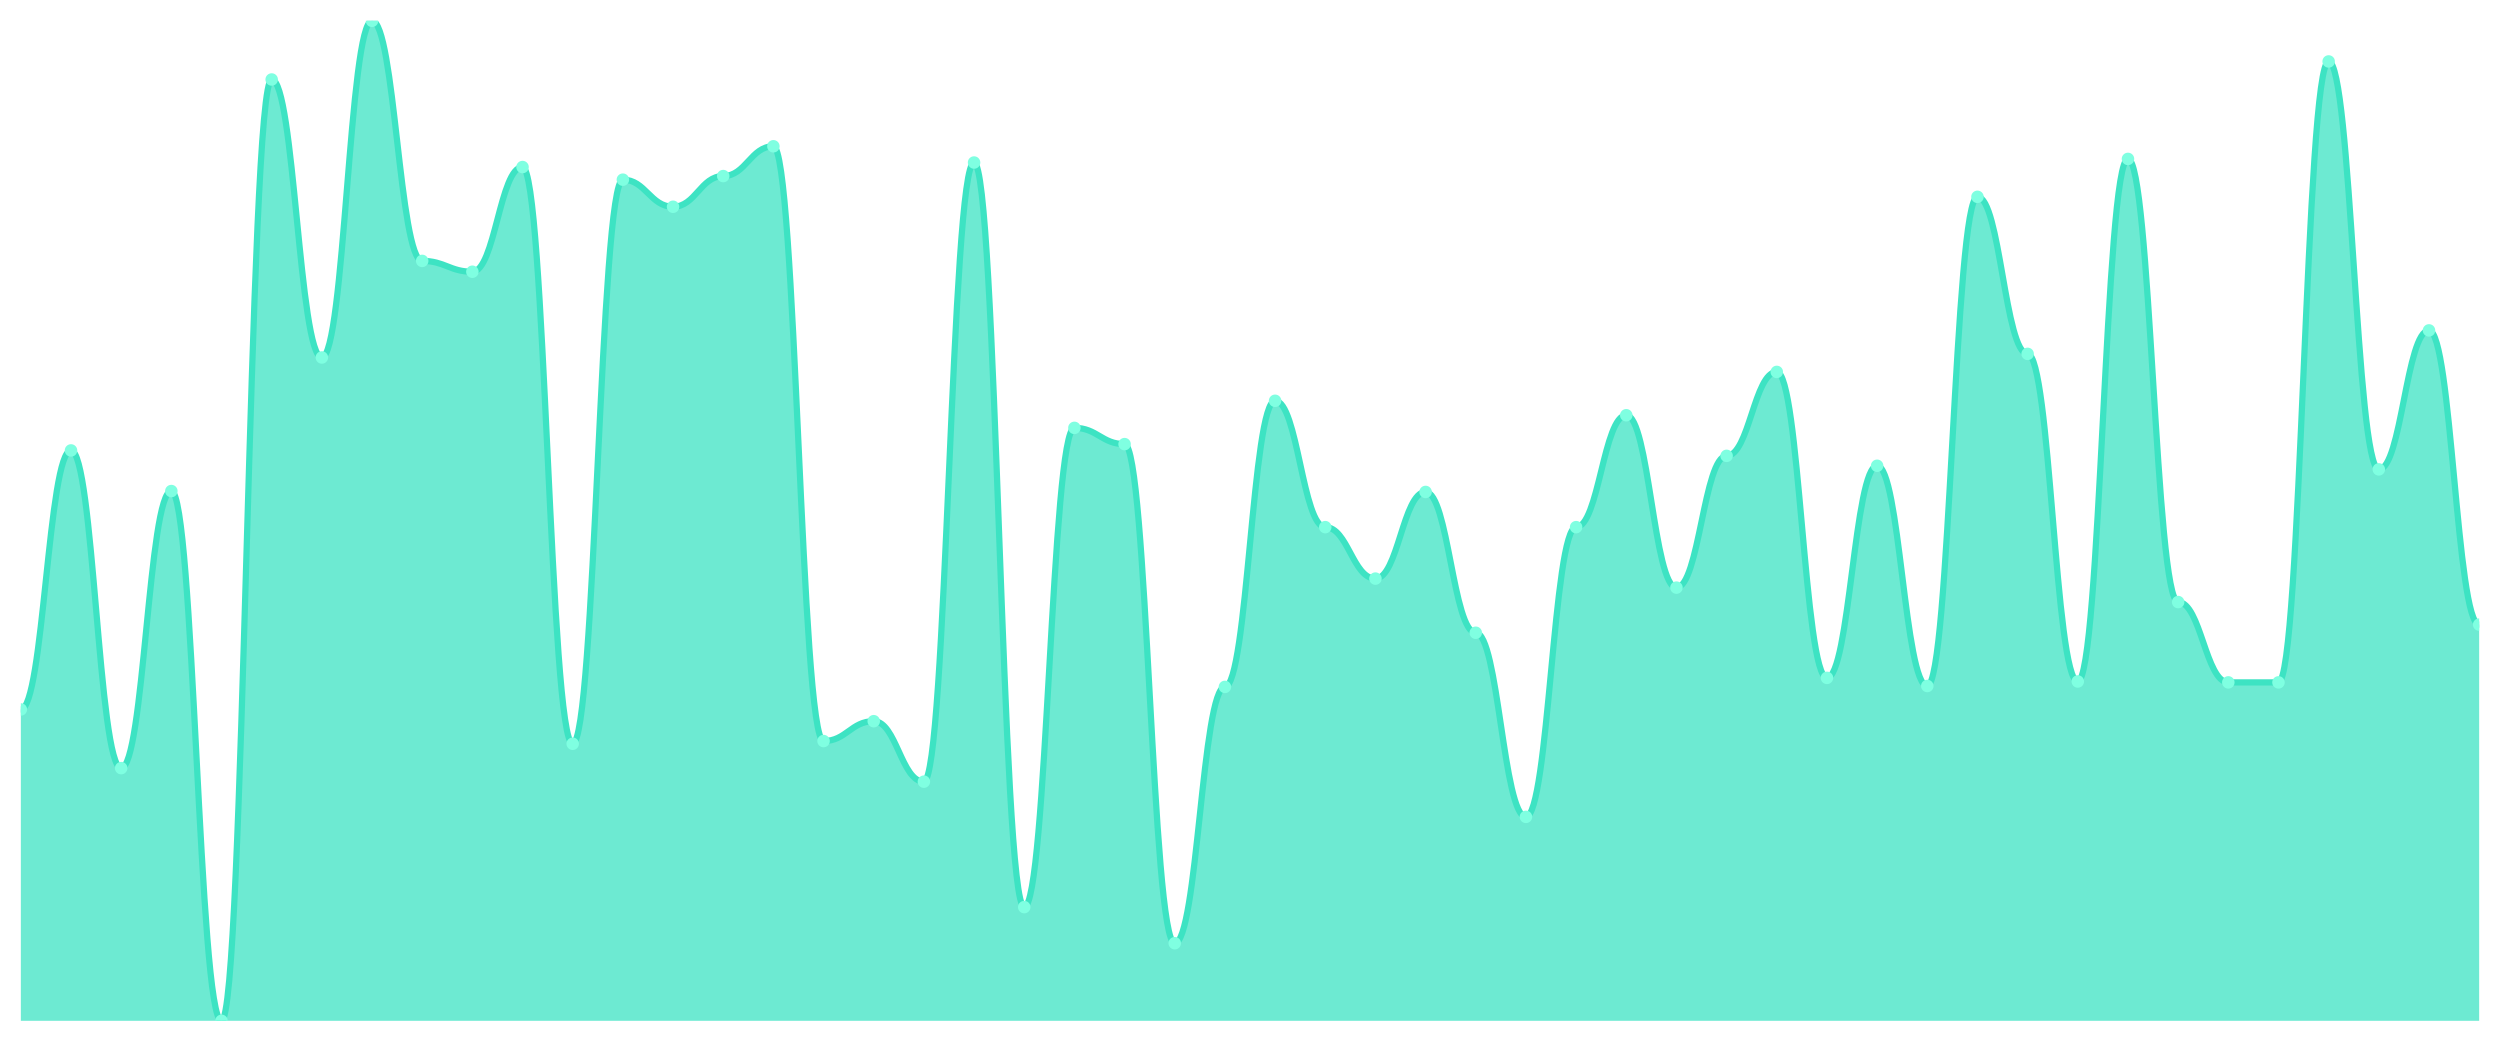
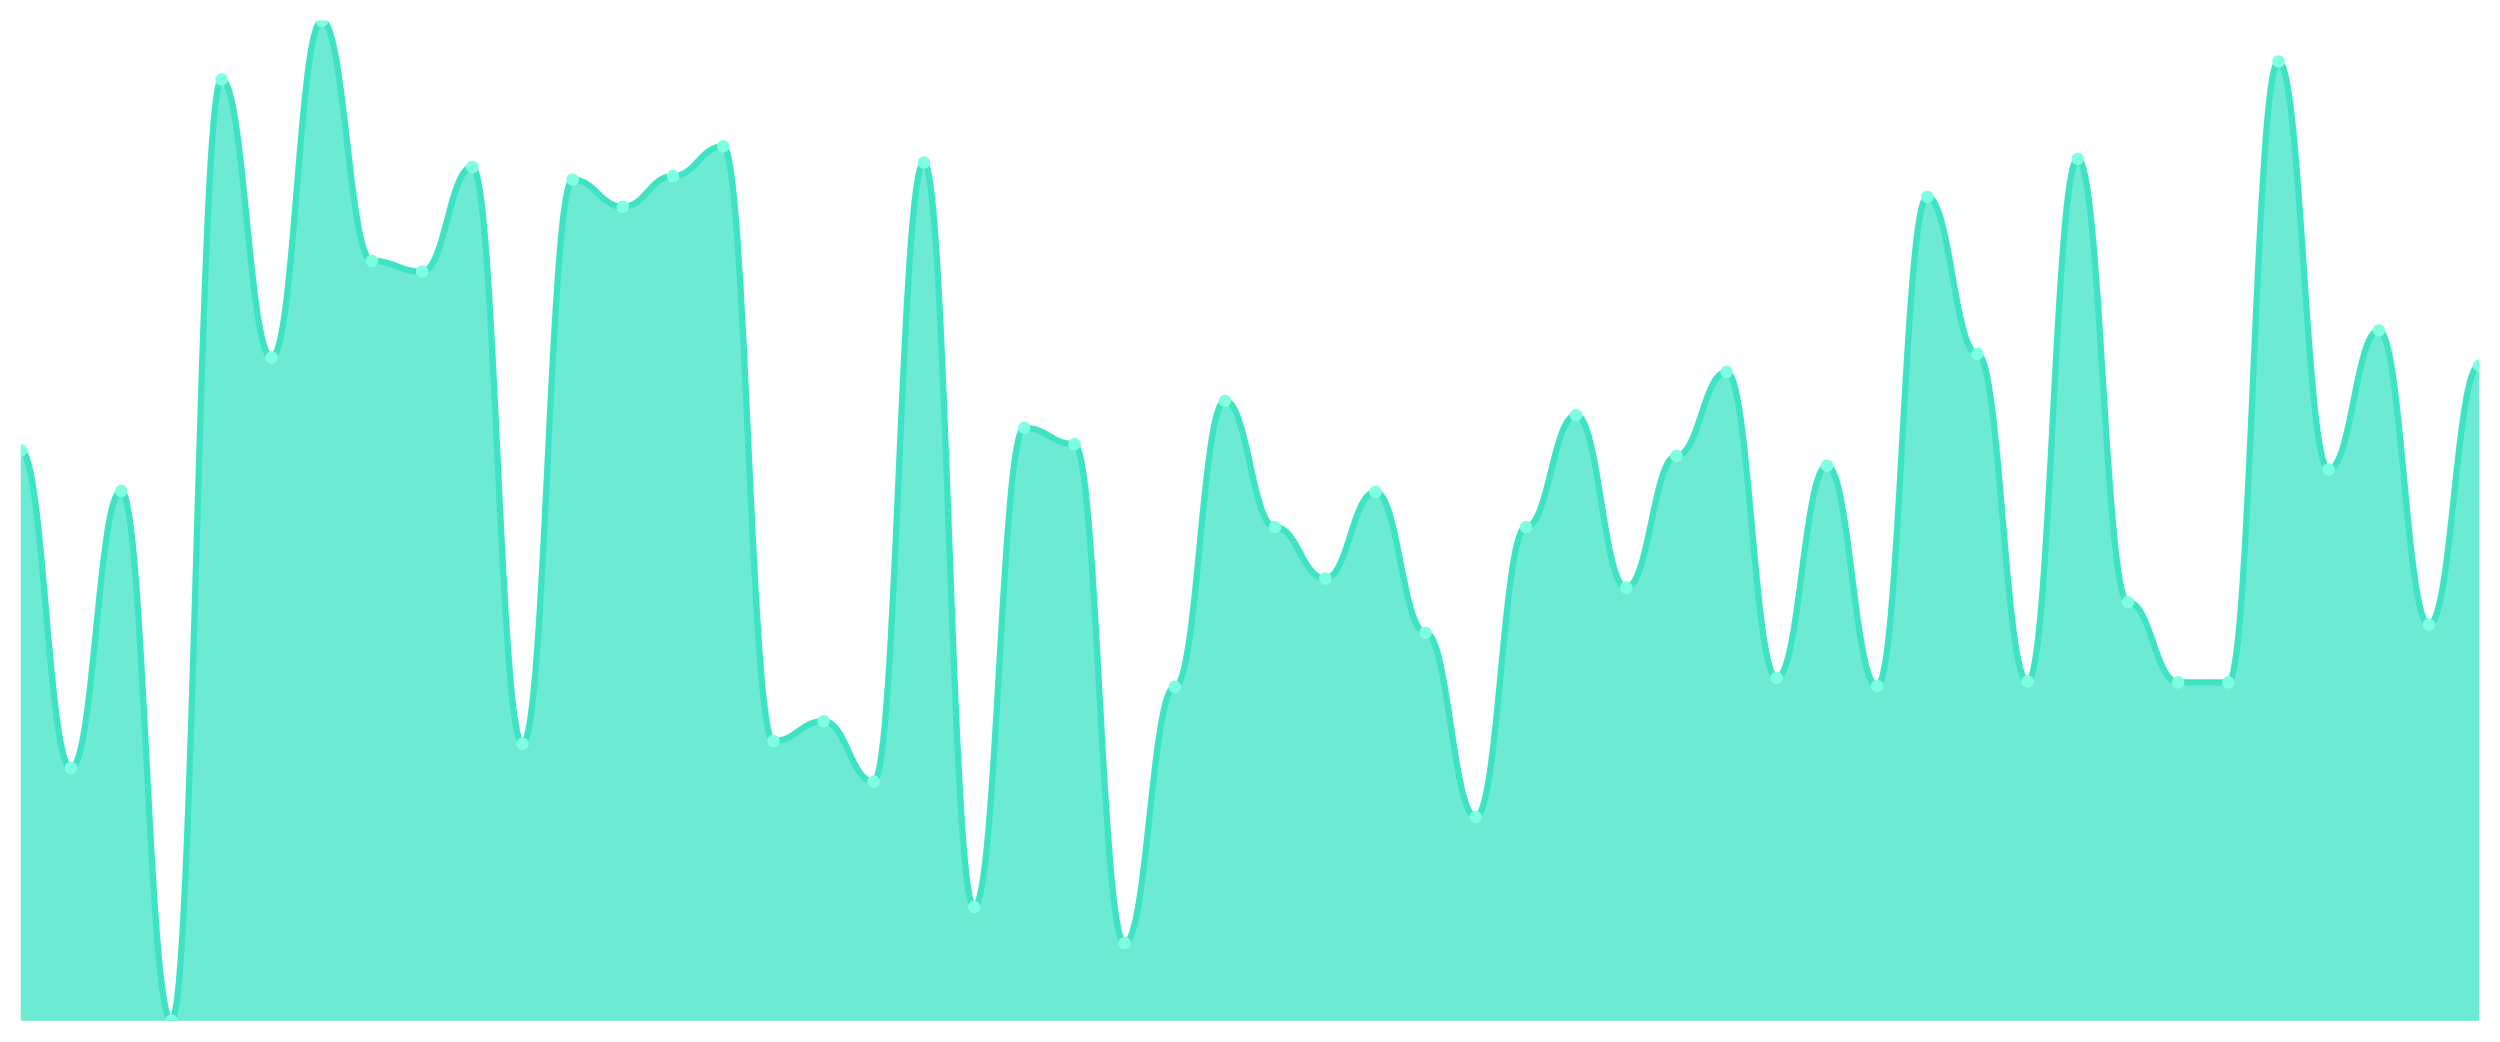
<svg xmlns="http://www.w3.org/2000/svg" viewBox="0 0 1200 500" width="1200" height="500">
  <defs>
    <clipPath id="c">
      <rect x="10" y="10" width="1180" height="480" />
    </clipPath>
  </defs>
  <rect width="1200" height="500" fill="none" />
  <g clip-path="url(#c)">
-     <path d="M 10,490 L 10,340.542 C 20.837,340.542 23.245,216.209 34.082,216.209 C 44.918,216.209 47.327,368.7 58.163,368.7 C 69,368.7 71.408,235.704 82.245,235.704 C 93.082,235.704 95.49,490 106.327,490 C 117.163,490 119.571,38.159 130.408,38.159 C 141.245,38.159 143.653,171.588 154.49,171.588 C 165.327,171.588 167.735,10 178.571,10 C 189.408,10 191.816,125.235 202.653,125.235 C 213.49,125.235 215.898,130.433 226.735,130.433 C 237.571,130.433 239.98,80.181 250.816,80.181 C 261.653,80.181 264.061,357.004 274.898,357.004 C 285.735,357.004 288.143,86.245 298.98,86.245 C 309.816,86.245 312.224,99.242 323.061,99.242 C 333.898,99.242 336.306,84.513 347.143,84.513 C 357.98,84.513 360.388,70.217 371.224,70.217 C 382.061,70.217 384.469,355.704 395.306,355.704 C 406.143,355.704 408.551,346.173 419.388,346.173 C 430.224,346.173 432.633,375.199 443.469,375.199 C 454.306,375.199 456.714,78.014 467.551,78.014 C 478.388,78.014 480.796,435.415 491.633,435.415 C 502.469,435.415 504.878,205.379 515.714,205.379 C 526.551,205.379 528.959,213.177 539.796,213.177 C 550.633,213.177 553.041,452.744 563.878,452.744 C 574.714,452.744 577.122,329.711 587.959,329.711 C 598.796,329.711 601.204,192.383 612.041,192.383 C 622.878,192.383 625.286,253.032 636.122,253.032 C 646.959,253.032 649.367,277.726 660.204,277.726 C 671.041,277.726 673.449,236.137 684.286,236.137 C 695.122,236.137 697.531,303.718 708.367,303.718 C 719.204,303.718 721.612,392.094 732.449,392.094 C 743.286,392.094 745.694,253.032 756.531,253.032 C 767.367,253.032 769.776,199.314 780.612,199.314 C 791.449,199.314 793.857,282.058 804.694,282.058 C 815.531,282.058 817.939,218.809 828.776,218.809 C 839.612,218.809 842.02,178.52 852.857,178.52 C 863.694,178.52 866.102,325.379 876.939,325.379 C 887.776,325.379 890.184,223.574 901.02,223.574 C 911.857,223.574 914.265,329.278 925.102,329.278 C 935.939,329.278 938.347,94.477 949.184,94.477 C 960.02,94.477 962.429,169.856 973.265,169.856 C 984.102,169.856 986.51,327.112 997.347,327.112 C 1008.184,327.112 1010.592,76.282 1021.429,76.282 C 1032.265,76.282 1034.673,288.989 1045.51,288.989 C 1056.347,288.989 1058.755,327.545 1069.592,327.545 C 1080.429,327.545 1082.837,327.545 1093.673,327.545 C 1104.51,327.545 1106.918,29.495 1117.755,29.495 C 1128.592,29.495 1131,225.307 1141.837,225.307 C 1152.673,225.307 1155.082,158.592 1165.918,158.592 C 1176.755,158.592 1179.163,299.819 1190,299.819 L 1190,490 Z" fill="rgba(61,227,195,0.75)" />
-     <path d="M 10,340.542 C 20.837,340.542 23.245,216.209 34.082,216.209 C 44.918,216.209 47.327,368.7 58.163,368.7 C 69,368.7 71.408,235.704 82.245,235.704 C 93.082,235.704 95.49,490 106.327,490 C 117.163,490 119.571,38.159 130.408,38.159 C 141.245,38.159 143.653,171.588 154.49,171.588 C 165.327,171.588 167.735,10 178.571,10 C 189.408,10 191.816,125.235 202.653,125.235 C 213.49,125.235 215.898,130.433 226.735,130.433 C 237.571,130.433 239.98,80.181 250.816,80.181 C 261.653,80.181 264.061,357.004 274.898,357.004 C 285.735,357.004 288.143,86.245 298.98,86.245 C 309.816,86.245 312.224,99.242 323.061,99.242 C 333.898,99.242 336.306,84.513 347.143,84.513 C 357.98,84.513 360.388,70.217 371.224,70.217 C 382.061,70.217 384.469,355.704 395.306,355.704 C 406.143,355.704 408.551,346.173 419.388,346.173 C 430.224,346.173 432.633,375.199 443.469,375.199 C 454.306,375.199 456.714,78.014 467.551,78.014 C 478.388,78.014 480.796,435.415 491.633,435.415 C 502.469,435.415 504.878,205.379 515.714,205.379 C 526.551,205.379 528.959,213.177 539.796,213.177 C 550.633,213.177 553.041,452.744 563.878,452.744 C 574.714,452.744 577.122,329.711 587.959,329.711 C 598.796,329.711 601.204,192.383 612.041,192.383 C 622.878,192.383 625.286,253.032 636.122,253.032 C 646.959,253.032 649.367,277.726 660.204,277.726 C 671.041,277.726 673.449,236.137 684.286,236.137 C 695.122,236.137 697.531,303.718 708.367,303.718 C 719.204,303.718 721.612,392.094 732.449,392.094 C 743.286,392.094 745.694,253.032 756.531,253.032 C 767.367,253.032 769.776,199.314 780.612,199.314 C 791.449,199.314 793.857,282.058 804.694,282.058 C 815.531,282.058 817.939,218.809 828.776,218.809 C 839.612,218.809 842.02,178.52 852.857,178.52 C 863.694,178.52 866.102,325.379 876.939,325.379 C 887.776,325.379 890.184,223.574 901.02,223.574 C 911.857,223.574 914.265,329.278 925.102,329.278 C 935.939,329.278 938.347,94.477 949.184,94.477 C 960.02,94.477 962.429,169.856 973.265,169.856 C 984.102,169.856 986.51,327.112 997.347,327.112 C 1008.184,327.112 1010.592,76.282 1021.429,76.282 C 1032.265,76.282 1034.673,288.989 1045.51,288.989 C 1056.347,288.989 1058.755,327.545 1069.592,327.545 C 1080.429,327.545 1082.837,327.545 1093.673,327.545 C 1104.51,327.545 1106.918,29.495 1117.755,29.495 C 1128.592,29.495 1131,225.307 1141.837,225.307 C 1152.673,225.307 1155.082,158.592 1165.918,158.592 C 1176.755,158.592 1179.163,299.819 1190,299.819" fill="none" stroke="#3de3c3" stroke-width="3" stroke-linecap="round" stroke-linejoin="round" />
-     <circle cx="10" cy="340.542" r="3" fill="#7fffe1" />
-     <circle cx="34.082" cy="216.209" r="3" fill="#7fffe1" />
-     <circle cx="58.163" cy="368.7" r="3" fill="#7fffe1" />
-     <circle cx="82.245" cy="235.704" r="3" fill="#7fffe1" />
-     <circle cx="106.327" cy="490" r="3" fill="#7fffe1" />
-     <circle cx="130.408" cy="38.159" r="3" fill="#7fffe1" />
-     <circle cx="154.49" cy="171.588" r="3" fill="#7fffe1" />
-     <circle cx="178.571" cy="10" r="3" fill="#7fffe1" />
-     <circle cx="202.653" cy="125.235" r="3" fill="#7fffe1" />
-     <circle cx="226.735" cy="130.433" r="3" fill="#7fffe1" />
-     <circle cx="250.816" cy="80.181" r="3" fill="#7fffe1" />
-     <circle cx="274.898" cy="357.004" r="3" fill="#7fffe1" />
-     <circle cx="298.98" cy="86.245" r="3" fill="#7fffe1" />
-     <circle cx="323.061" cy="99.242" r="3" fill="#7fffe1" />
-     <circle cx="347.143" cy="84.513" r="3" fill="#7fffe1" />
-     <circle cx="371.224" cy="70.217" r="3" fill="#7fffe1" />
-     <circle cx="395.306" cy="355.704" r="3" fill="#7fffe1" />
-     <circle cx="419.388" cy="346.173" r="3" fill="#7fffe1" />
-     <circle cx="443.469" cy="375.199" r="3" fill="#7fffe1" />
-     <circle cx="467.551" cy="78.014" r="3" fill="#7fffe1" />
-     <circle cx="491.633" cy="435.415" r="3" fill="#7fffe1" />
-     <circle cx="515.714" cy="205.379" r="3" fill="#7fffe1" />
-     <circle cx="539.796" cy="213.177" r="3" fill="#7fffe1" />
-     <circle cx="563.878" cy="452.744" r="3" fill="#7fffe1" />
-     <circle cx="587.959" cy="329.711" r="3" fill="#7fffe1" />
-     <circle cx="612.041" cy="192.383" r="3" fill="#7fffe1" />
-     <circle cx="636.122" cy="253.032" r="3" fill="#7fffe1" />
-     <circle cx="660.204" cy="277.726" r="3" fill="#7fffe1" />
-     <circle cx="684.286" cy="236.137" r="3" fill="#7fffe1" />
-     <circle cx="708.367" cy="303.718" r="3" fill="#7fffe1" />
-     <circle cx="732.449" cy="392.094" r="3" fill="#7fffe1" />
-     <circle cx="756.531" cy="253.032" r="3" fill="#7fffe1" />
-     <circle cx="780.612" cy="199.314" r="3" fill="#7fffe1" />
-     <circle cx="804.694" cy="282.058" r="3" fill="#7fffe1" />
-     <circle cx="828.776" cy="218.809" r="3" fill="#7fffe1" />
-     <circle cx="852.857" cy="178.52" r="3" fill="#7fffe1" />
-     <circle cx="876.939" cy="325.379" r="3" fill="#7fffe1" />
-     <circle cx="901.02" cy="223.574" r="3" fill="#7fffe1" />
-     <circle cx="925.102" cy="329.278" r="3" fill="#7fffe1" />
-     <circle cx="949.184" cy="94.477" r="3" fill="#7fffe1" />
-     <circle cx="973.265" cy="169.856" r="3" fill="#7fffe1" />
-     <circle cx="997.347" cy="327.112" r="3" fill="#7fffe1" />
-     <circle cx="1021.429" cy="76.282" r="3" fill="#7fffe1" />
-     <circle cx="1045.51" cy="288.989" r="3" fill="#7fffe1" />
+     <path d="M 10,490 L 10,216.209 C 20.837,216.209 23.245,368.7 34.082,368.7 C 44.918,368.7 47.327,235.704 58.163,235.704 C 69,235.704 71.408,490 82.245,490 C 93.082,490 95.49,38.159 106.327,38.159 C 117.163,38.159 119.571,171.588 130.408,171.588 C 141.245,171.588 143.653,10 154.49,10 C 165.327,10 167.735,125.235 178.571,125.235 C 189.408,125.235 191.816,130.433 202.653,130.433 C 213.49,130.433 215.898,80.181 226.735,80.181 C 237.571,80.181 239.98,357.004 250.816,357.004 C 261.653,357.004 264.061,86.245 274.898,86.245 C 285.735,86.245 288.143,99.242 298.98,99.242 C 309.816,99.242 312.224,84.513 323.061,84.513 C 333.898,84.513 336.306,70.217 347.143,70.217 C 357.98,70.217 360.388,355.704 371.224,355.704 C 382.061,355.704 384.469,346.173 395.306,346.173 C 406.143,346.173 408.551,375.199 419.388,375.199 C 430.224,375.199 432.633,78.014 443.469,78.014 C 454.306,78.014 456.714,435.415 467.551,435.415 C 478.388,435.415 480.796,205.379 491.633,205.379 C 502.469,205.379 504.878,213.177 515.714,213.177 C 526.551,213.177 528.959,452.744 539.796,452.744 C 550.633,452.744 553.041,329.711 563.878,329.711 C 574.714,329.711 577.122,192.383 587.959,192.383 C 598.796,192.383 601.204,253.032 612.041,253.032 C 622.878,253.032 625.286,277.726 636.122,277.726 C 646.959,277.726 649.367,236.137 660.204,236.137 C 671.041,236.137 673.449,303.718 684.286,303.718 C 695.122,303.718 697.531,392.094 708.367,392.094 C 719.204,392.094 721.612,253.032 732.449,253.032 C 743.286,253.032 745.694,199.314 756.531,199.314 C 767.367,199.314 769.776,282.058 780.612,282.058 C 791.449,282.058 793.857,218.809 804.694,218.809 C 815.531,218.809 817.939,178.52 828.776,178.52 C 839.612,178.52 842.02,325.379 852.857,325.379 C 863.694,325.379 866.102,223.574 876.939,223.574 C 887.776,223.574 890.184,329.278 901.02,329.278 C 911.857,329.278 914.265,94.477 925.102,94.477 C 935.939,94.477 938.347,169.856 949.184,169.856 C 960.02,169.856 962.429,327.112 973.265,327.112 C 984.102,327.112 986.51,76.282 997.347,76.282 C 1008.184,76.282 1010.592,288.989 1021.429,288.989 C 1032.265,288.989 1034.673,327.545 1045.51,327.545 C 1056.347,327.545 1058.755,327.545 1069.592,327.545 C 1080.429,327.545 1082.837,29.495 1093.673,29.495 C 1104.51,29.495 1106.918,225.307 1117.755,225.307 C 1128.592,225.307 1131,158.592 1141.837,158.592 C 1152.673,158.592 1155.082,299.819 1165.918,299.819 C 1176.755,299.819 1179.163,175.487 1190,175.487 L 1190,490 Z" fill="rgba(61,227,195,0.75)" />
+     <path d="M 10,216.209 C 20.837,216.209 23.245,368.7 34.082,368.7 C 44.918,368.7 47.327,235.704 58.163,235.704 C 69,235.704 71.408,490 82.245,490 C 93.082,490 95.49,38.159 106.327,38.159 C 117.163,38.159 119.571,171.588 130.408,171.588 C 141.245,171.588 143.653,10 154.49,10 C 165.327,10 167.735,125.235 178.571,125.235 C 189.408,125.235 191.816,130.433 202.653,130.433 C 213.49,130.433 215.898,80.181 226.735,80.181 C 237.571,80.181 239.98,357.004 250.816,357.004 C 261.653,357.004 264.061,86.245 274.898,86.245 C 285.735,86.245 288.143,99.242 298.98,99.242 C 309.816,99.242 312.224,84.513 323.061,84.513 C 333.898,84.513 336.306,70.217 347.143,70.217 C 357.98,70.217 360.388,355.704 371.224,355.704 C 382.061,355.704 384.469,346.173 395.306,346.173 C 406.143,346.173 408.551,375.199 419.388,375.199 C 430.224,375.199 432.633,78.014 443.469,78.014 C 454.306,78.014 456.714,435.415 467.551,435.415 C 478.388,435.415 480.796,205.379 491.633,205.379 C 502.469,205.379 504.878,213.177 515.714,213.177 C 526.551,213.177 528.959,452.744 539.796,452.744 C 550.633,452.744 553.041,329.711 563.878,329.711 C 574.714,329.711 577.122,192.383 587.959,192.383 C 598.796,192.383 601.204,253.032 612.041,253.032 C 622.878,253.032 625.286,277.726 636.122,277.726 C 646.959,277.726 649.367,236.137 660.204,236.137 C 671.041,236.137 673.449,303.718 684.286,303.718 C 695.122,303.718 697.531,392.094 708.367,392.094 C 719.204,392.094 721.612,253.032 732.449,253.032 C 743.286,253.032 745.694,199.314 756.531,199.314 C 767.367,199.314 769.776,282.058 780.612,282.058 C 791.449,282.058 793.857,218.809 804.694,218.809 C 815.531,218.809 817.939,178.52 828.776,178.52 C 839.612,178.52 842.02,325.379 852.857,325.379 C 863.694,325.379 866.102,223.574 876.939,223.574 C 887.776,223.574 890.184,329.278 901.02,329.278 C 911.857,329.278 914.265,94.477 925.102,94.477 C 935.939,94.477 938.347,169.856 949.184,169.856 C 960.02,169.856 962.429,327.112 973.265,327.112 C 984.102,327.112 986.51,76.282 997.347,76.282 C 1008.184,76.282 1010.592,288.989 1021.429,288.989 C 1032.265,288.989 1034.673,327.545 1045.51,327.545 C 1056.347,327.545 1058.755,327.545 1069.592,327.545 C 1080.429,327.545 1082.837,29.495 1093.673,29.495 C 1104.51,29.495 1106.918,225.307 1117.755,225.307 C 1128.592,225.307 1131,158.592 1141.837,158.592 C 1152.673,158.592 1155.082,299.819 1165.918,299.819 C 1176.755,299.819 1179.163,175.487 1190,175.487" fill="none" stroke="#3de3c3" stroke-width="3" stroke-linecap="round" stroke-linejoin="round" />
+     <circle cx="10" cy="216.209" r="3" fill="#7fffe1" />
+     <circle cx="34.082" cy="368.7" r="3" fill="#7fffe1" />
+     <circle cx="58.163" cy="235.704" r="3" fill="#7fffe1" />
+     <circle cx="82.245" cy="490" r="3" fill="#7fffe1" />
+     <circle cx="106.327" cy="38.159" r="3" fill="#7fffe1" />
+     <circle cx="130.408" cy="171.588" r="3" fill="#7fffe1" />
+     <circle cx="154.49" cy="10" r="3" fill="#7fffe1" />
+     <circle cx="178.571" cy="125.235" r="3" fill="#7fffe1" />
+     <circle cx="202.653" cy="130.433" r="3" fill="#7fffe1" />
+     <circle cx="226.735" cy="80.181" r="3" fill="#7fffe1" />
+     <circle cx="250.816" cy="357.004" r="3" fill="#7fffe1" />
+     <circle cx="274.898" cy="86.245" r="3" fill="#7fffe1" />
+     <circle cx="298.98" cy="99.242" r="3" fill="#7fffe1" />
+     <circle cx="323.061" cy="84.513" r="3" fill="#7fffe1" />
+     <circle cx="347.143" cy="70.217" r="3" fill="#7fffe1" />
+     <circle cx="371.224" cy="355.704" r="3" fill="#7fffe1" />
+     <circle cx="395.306" cy="346.173" r="3" fill="#7fffe1" />
+     <circle cx="419.388" cy="375.199" r="3" fill="#7fffe1" />
+     <circle cx="443.469" cy="78.014" r="3" fill="#7fffe1" />
+     <circle cx="467.551" cy="435.415" r="3" fill="#7fffe1" />
+     <circle cx="491.633" cy="205.379" r="3" fill="#7fffe1" />
+     <circle cx="515.714" cy="213.177" r="3" fill="#7fffe1" />
+     <circle cx="539.796" cy="452.744" r="3" fill="#7fffe1" />
+     <circle cx="563.878" cy="329.711" r="3" fill="#7fffe1" />
+     <circle cx="587.959" cy="192.383" r="3" fill="#7fffe1" />
+     <circle cx="612.041" cy="253.032" r="3" fill="#7fffe1" />
+     <circle cx="636.122" cy="277.726" r="3" fill="#7fffe1" />
+     <circle cx="660.204" cy="236.137" r="3" fill="#7fffe1" />
+     <circle cx="684.286" cy="303.718" r="3" fill="#7fffe1" />
+     <circle cx="708.367" cy="392.094" r="3" fill="#7fffe1" />
+     <circle cx="732.449" cy="253.032" r="3" fill="#7fffe1" />
+     <circle cx="756.531" cy="199.314" r="3" fill="#7fffe1" />
+     <circle cx="780.612" cy="282.058" r="3" fill="#7fffe1" />
+     <circle cx="804.694" cy="218.809" r="3" fill="#7fffe1" />
+     <circle cx="828.776" cy="178.52" r="3" fill="#7fffe1" />
+     <circle cx="852.857" cy="325.379" r="3" fill="#7fffe1" />
+     <circle cx="876.939" cy="223.574" r="3" fill="#7fffe1" />
+     <circle cx="901.02" cy="329.278" r="3" fill="#7fffe1" />
+     <circle cx="925.102" cy="94.477" r="3" fill="#7fffe1" />
+     <circle cx="949.184" cy="169.856" r="3" fill="#7fffe1" />
+     <circle cx="973.265" cy="327.112" r="3" fill="#7fffe1" />
+     <circle cx="997.347" cy="76.282" r="3" fill="#7fffe1" />
+     <circle cx="1021.429" cy="288.989" r="3" fill="#7fffe1" />
+     <circle cx="1045.51" cy="327.545" r="3" fill="#7fffe1" />
    <circle cx="1069.592" cy="327.545" r="3" fill="#7fffe1" />
-     <circle cx="1093.673" cy="327.545" r="3" fill="#7fffe1" />
-     <circle cx="1117.755" cy="29.495" r="3" fill="#7fffe1" />
-     <circle cx="1141.837" cy="225.307" r="3" fill="#7fffe1" />
-     <circle cx="1165.918" cy="158.592" r="3" fill="#7fffe1" />
-     <circle cx="1190" cy="299.819" r="3" fill="#7fffe1" />
+     <circle cx="1093.673" cy="29.495" r="3" fill="#7fffe1" />
+     <circle cx="1117.755" cy="225.307" r="3" fill="#7fffe1" />
+     <circle cx="1141.837" cy="158.592" r="3" fill="#7fffe1" />
+     <circle cx="1165.918" cy="299.819" r="3" fill="#7fffe1" />
+     <circle cx="1190" cy="175.487" r="3" fill="#7fffe1" />
  </g>
</svg>
